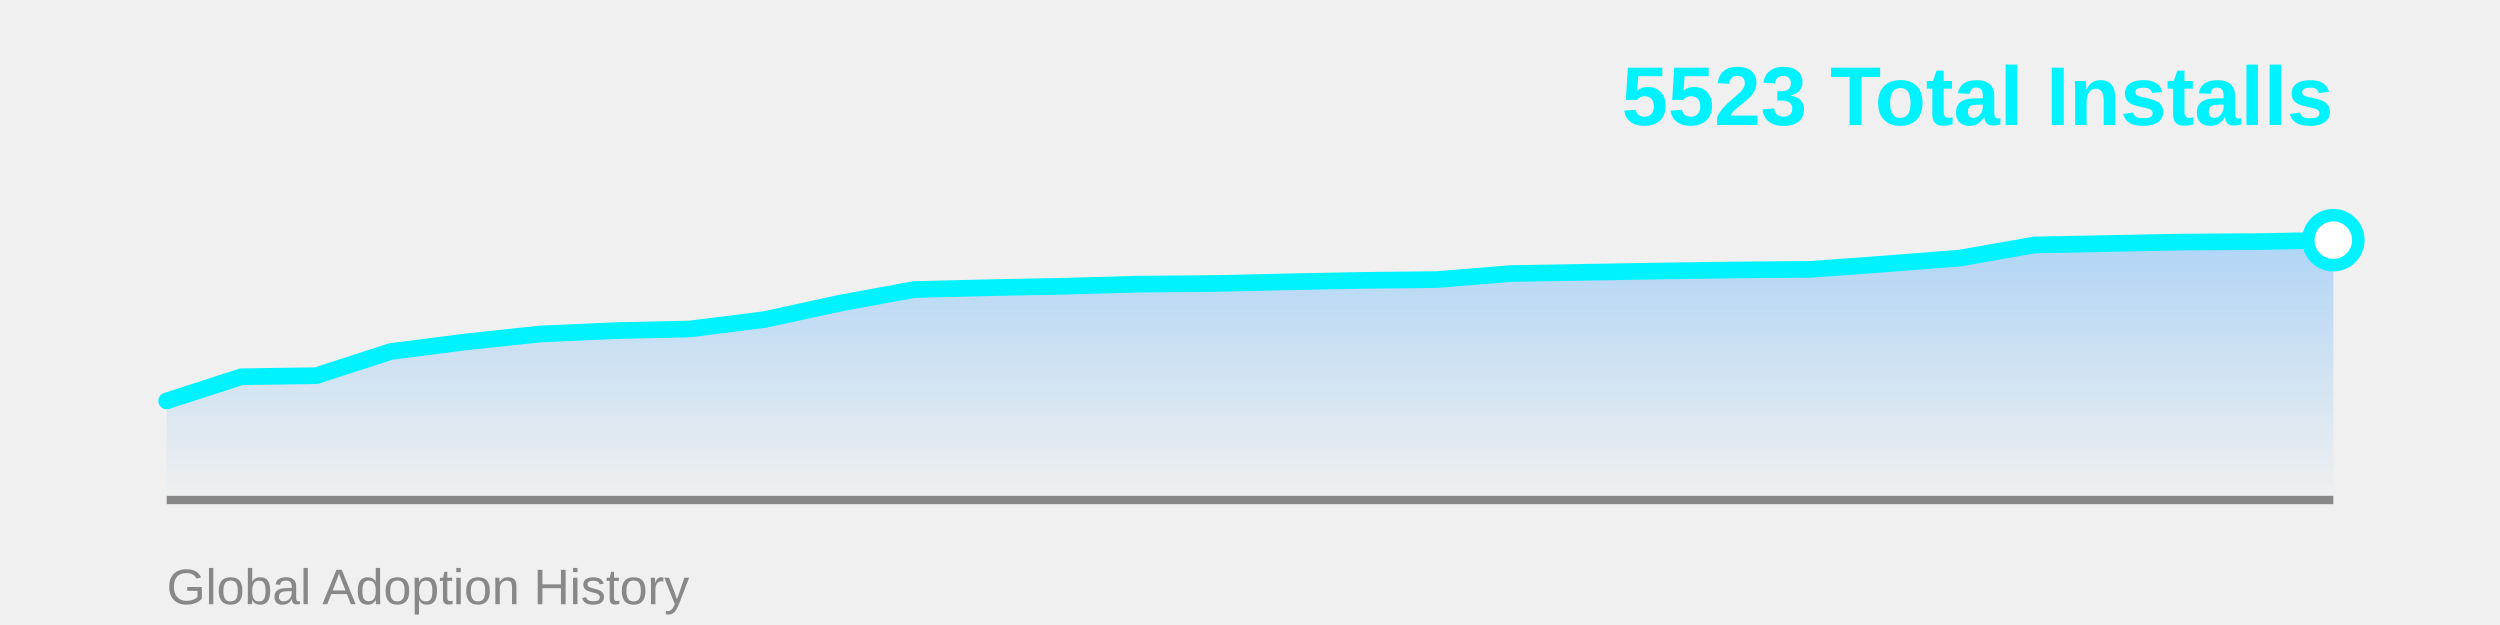
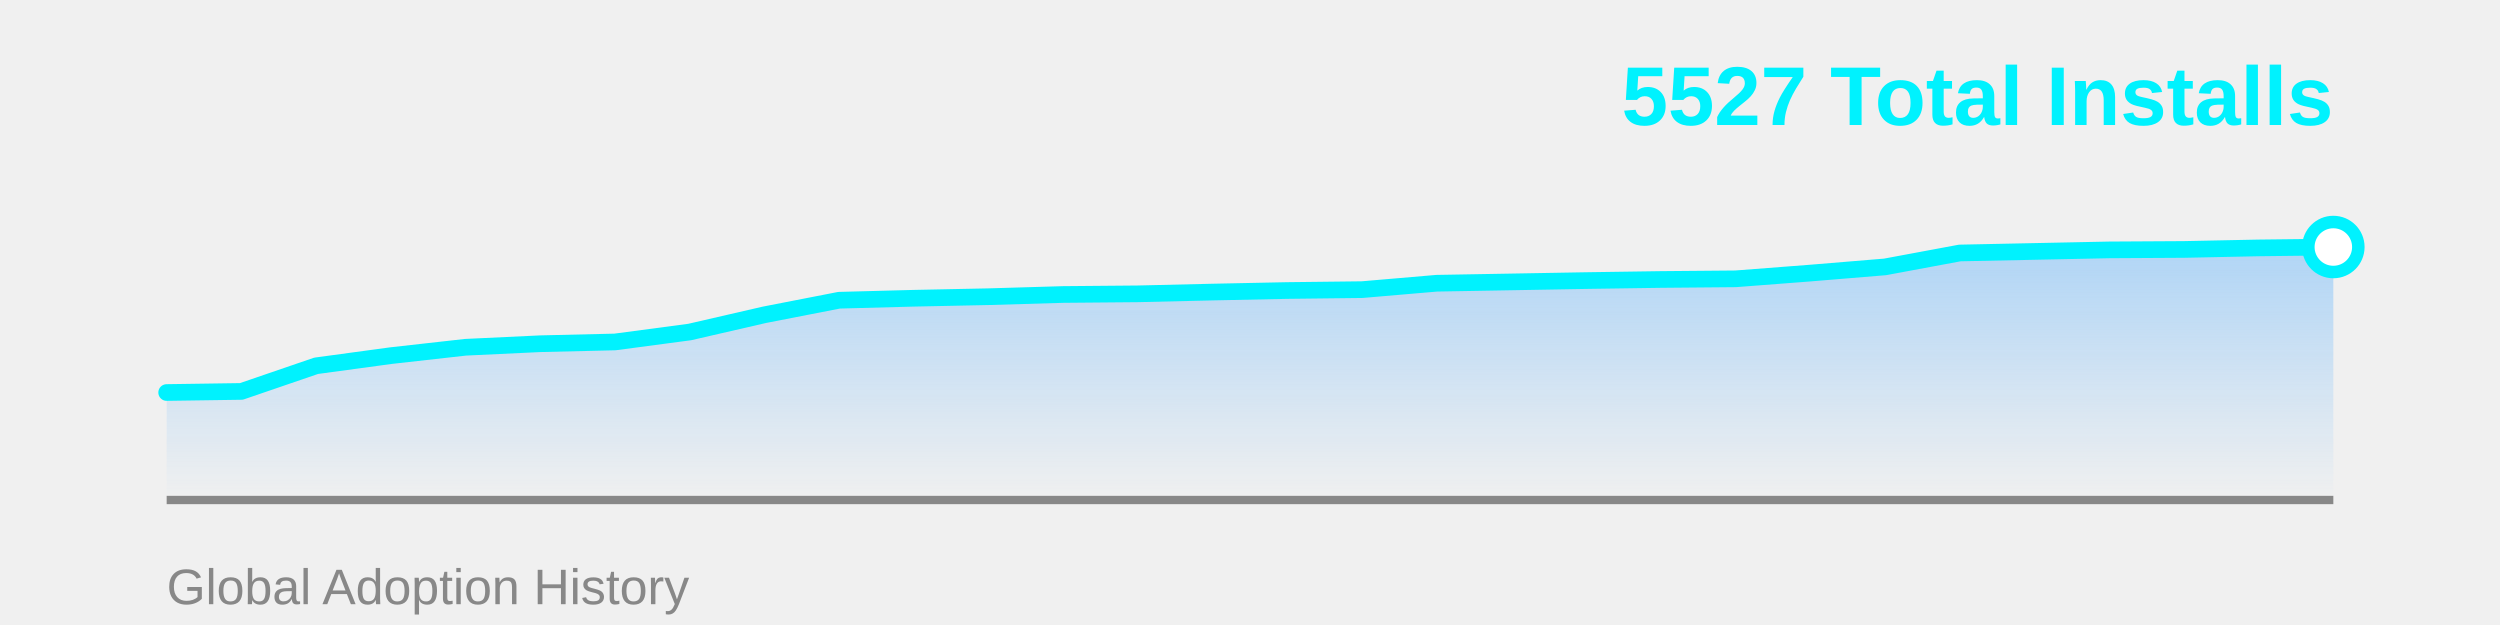
<svg xmlns="http://www.w3.org/2000/svg" width="600" height="150">
  <defs>
    <linearGradient id="areaGrad" x1="0%" y1="0%" x2="0%" y2="100%">
      <stop offset="0%" style="stop-color:#4facfe;stop-opacity:0.4" />
      <stop offset="100%" style="stop-color:#4facfe;stop-opacity:0" />
    </linearGradient>
  </defs>
-   <polygon points="40,120 40.0,96.22 57.931,90.415 75.862,90.165 93.793,84.36 111.724,82.058 129.655,80.157 147.586,79.356 165.517,78.956 183.448,76.704 201.379,72.801 219.31,69.498 237.241,69.048 255.172,68.697 273.103,68.197 291.034,68.047 308.966,67.646 326.897,67.296 344.828,67.096 362.759,65.645 380.69,65.344 398.621,65.044 416.552,64.794 434.483,64.644 452.414,63.343 470.345,61.942 488.276,58.789 506.207,58.439 524.138,58.088 542.069,57.988 560.0,57.638 560,120" fill="url(#areaGrad)" />
+   <polygon points="40,120 40.0,94.205 57.931,93.941 75.862,87.794 93.793,85.356 111.724,83.343 129.655,82.495 147.586,82.071 165.517,79.687 183.448,75.554 201.379,72.057 219.31,71.58 237.241,71.209 255.172,70.679 273.103,70.52 291.034,70.096 308.966,69.725 326.897,69.513 344.828,67.976 362.759,67.659 380.69,67.341 398.621,67.076 416.552,66.917 434.483,65.539 452.414,64.055 470.345,60.717 488.276,60.346 506.207,59.975 524.138,59.869 542.069,59.498 560.0,59.286 560,120" fill="url(#areaGrad)" />
  <line x1="40" y1="120" x2="560" y2="120" stroke="#888" stroke-width="2" />
-   <polyline points="40.0,96.22 57.931,90.415 75.862,90.165 93.793,84.36 111.724,82.058 129.655,80.157 147.586,79.356 165.517,78.956 183.448,76.704 201.379,72.801 219.31,69.498 237.241,69.048 255.172,68.697 273.103,68.197 291.034,68.047 308.966,67.646 326.897,67.296 344.828,67.096 362.759,65.645 380.69,65.344 398.621,65.044 416.552,64.794 434.483,64.644 452.414,63.343 470.345,61.942 488.276,58.789 506.207,58.439 524.138,58.088 542.069,57.988 560.0,57.638" fill="none" stroke="#00f2fe" stroke-width="4" stroke-linecap="round" stroke-linejoin="round" />
-   <circle cx="560.0" cy="57.638" r="6" fill="#fff" stroke="#00f2fe" stroke-width="3" />
-   <text x="560" y="30" font-family="Arial, sans-serif" font-size="20" font-weight="bold" fill="#00f2fe" text-anchor="end">5523 Total Installs</text>
+   <polyline points="40.0,94.205 57.931,93.941 75.862,87.794 93.793,85.356 111.724,83.343 129.655,82.495 147.586,82.071 165.517,79.687 183.448,75.554 201.379,72.057 219.31,71.58 237.241,71.209 255.172,70.679 273.103,70.52 291.034,70.096 308.966,69.725 326.897,69.513 344.828,67.976 362.759,67.659 380.69,67.341 398.621,67.076 416.552,66.917 434.483,65.539 452.414,64.055 470.345,60.717 488.276,60.346 506.207,59.975 524.138,59.869 542.069,59.498 560.0,59.286" fill="none" stroke="#00f2fe" stroke-width="4" stroke-linecap="round" stroke-linejoin="round" />
+   <circle cx="560.0" cy="59.286" r="6" fill="#fff" stroke="#00f2fe" stroke-width="3" />
+   <text x="560" y="30" font-family="Arial, sans-serif" font-size="20" font-weight="bold" fill="#00f2fe" text-anchor="end">5527 Total Installs</text>
  <text x="40" y="145" font-family="Arial, sans-serif" font-size="12" fill="#888" text-anchor="start">Global Adoption History</text>
</svg>
